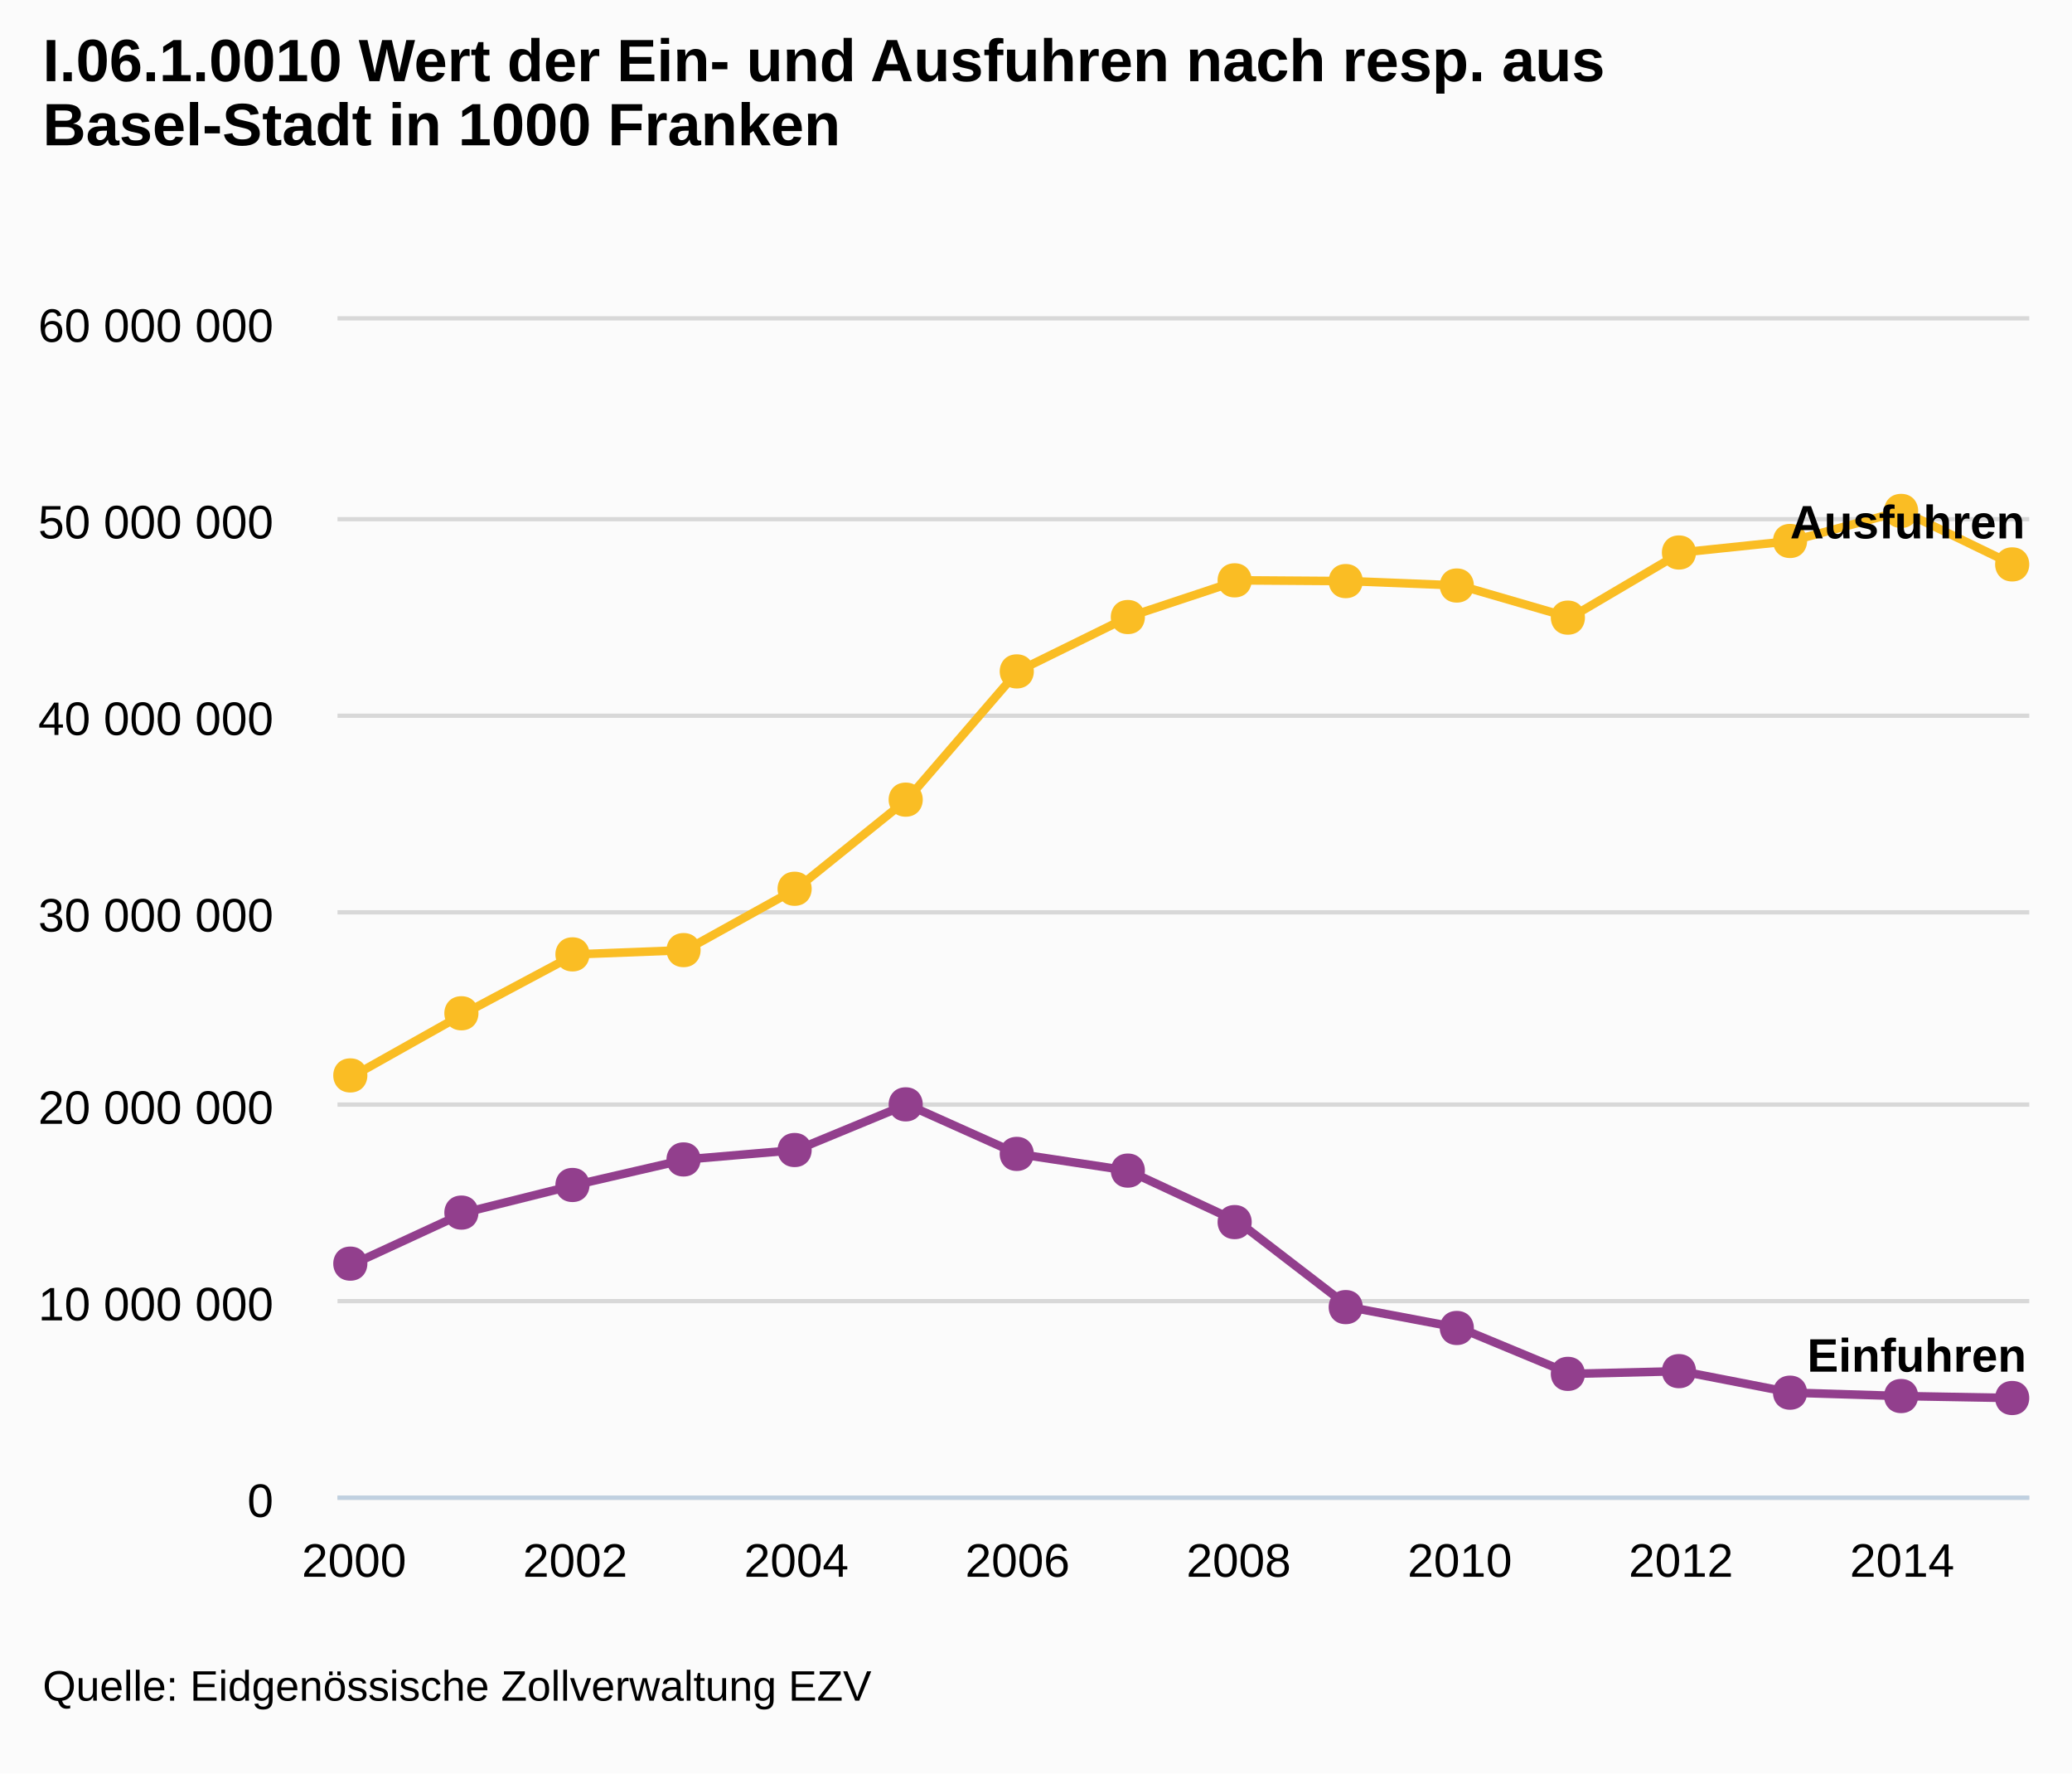
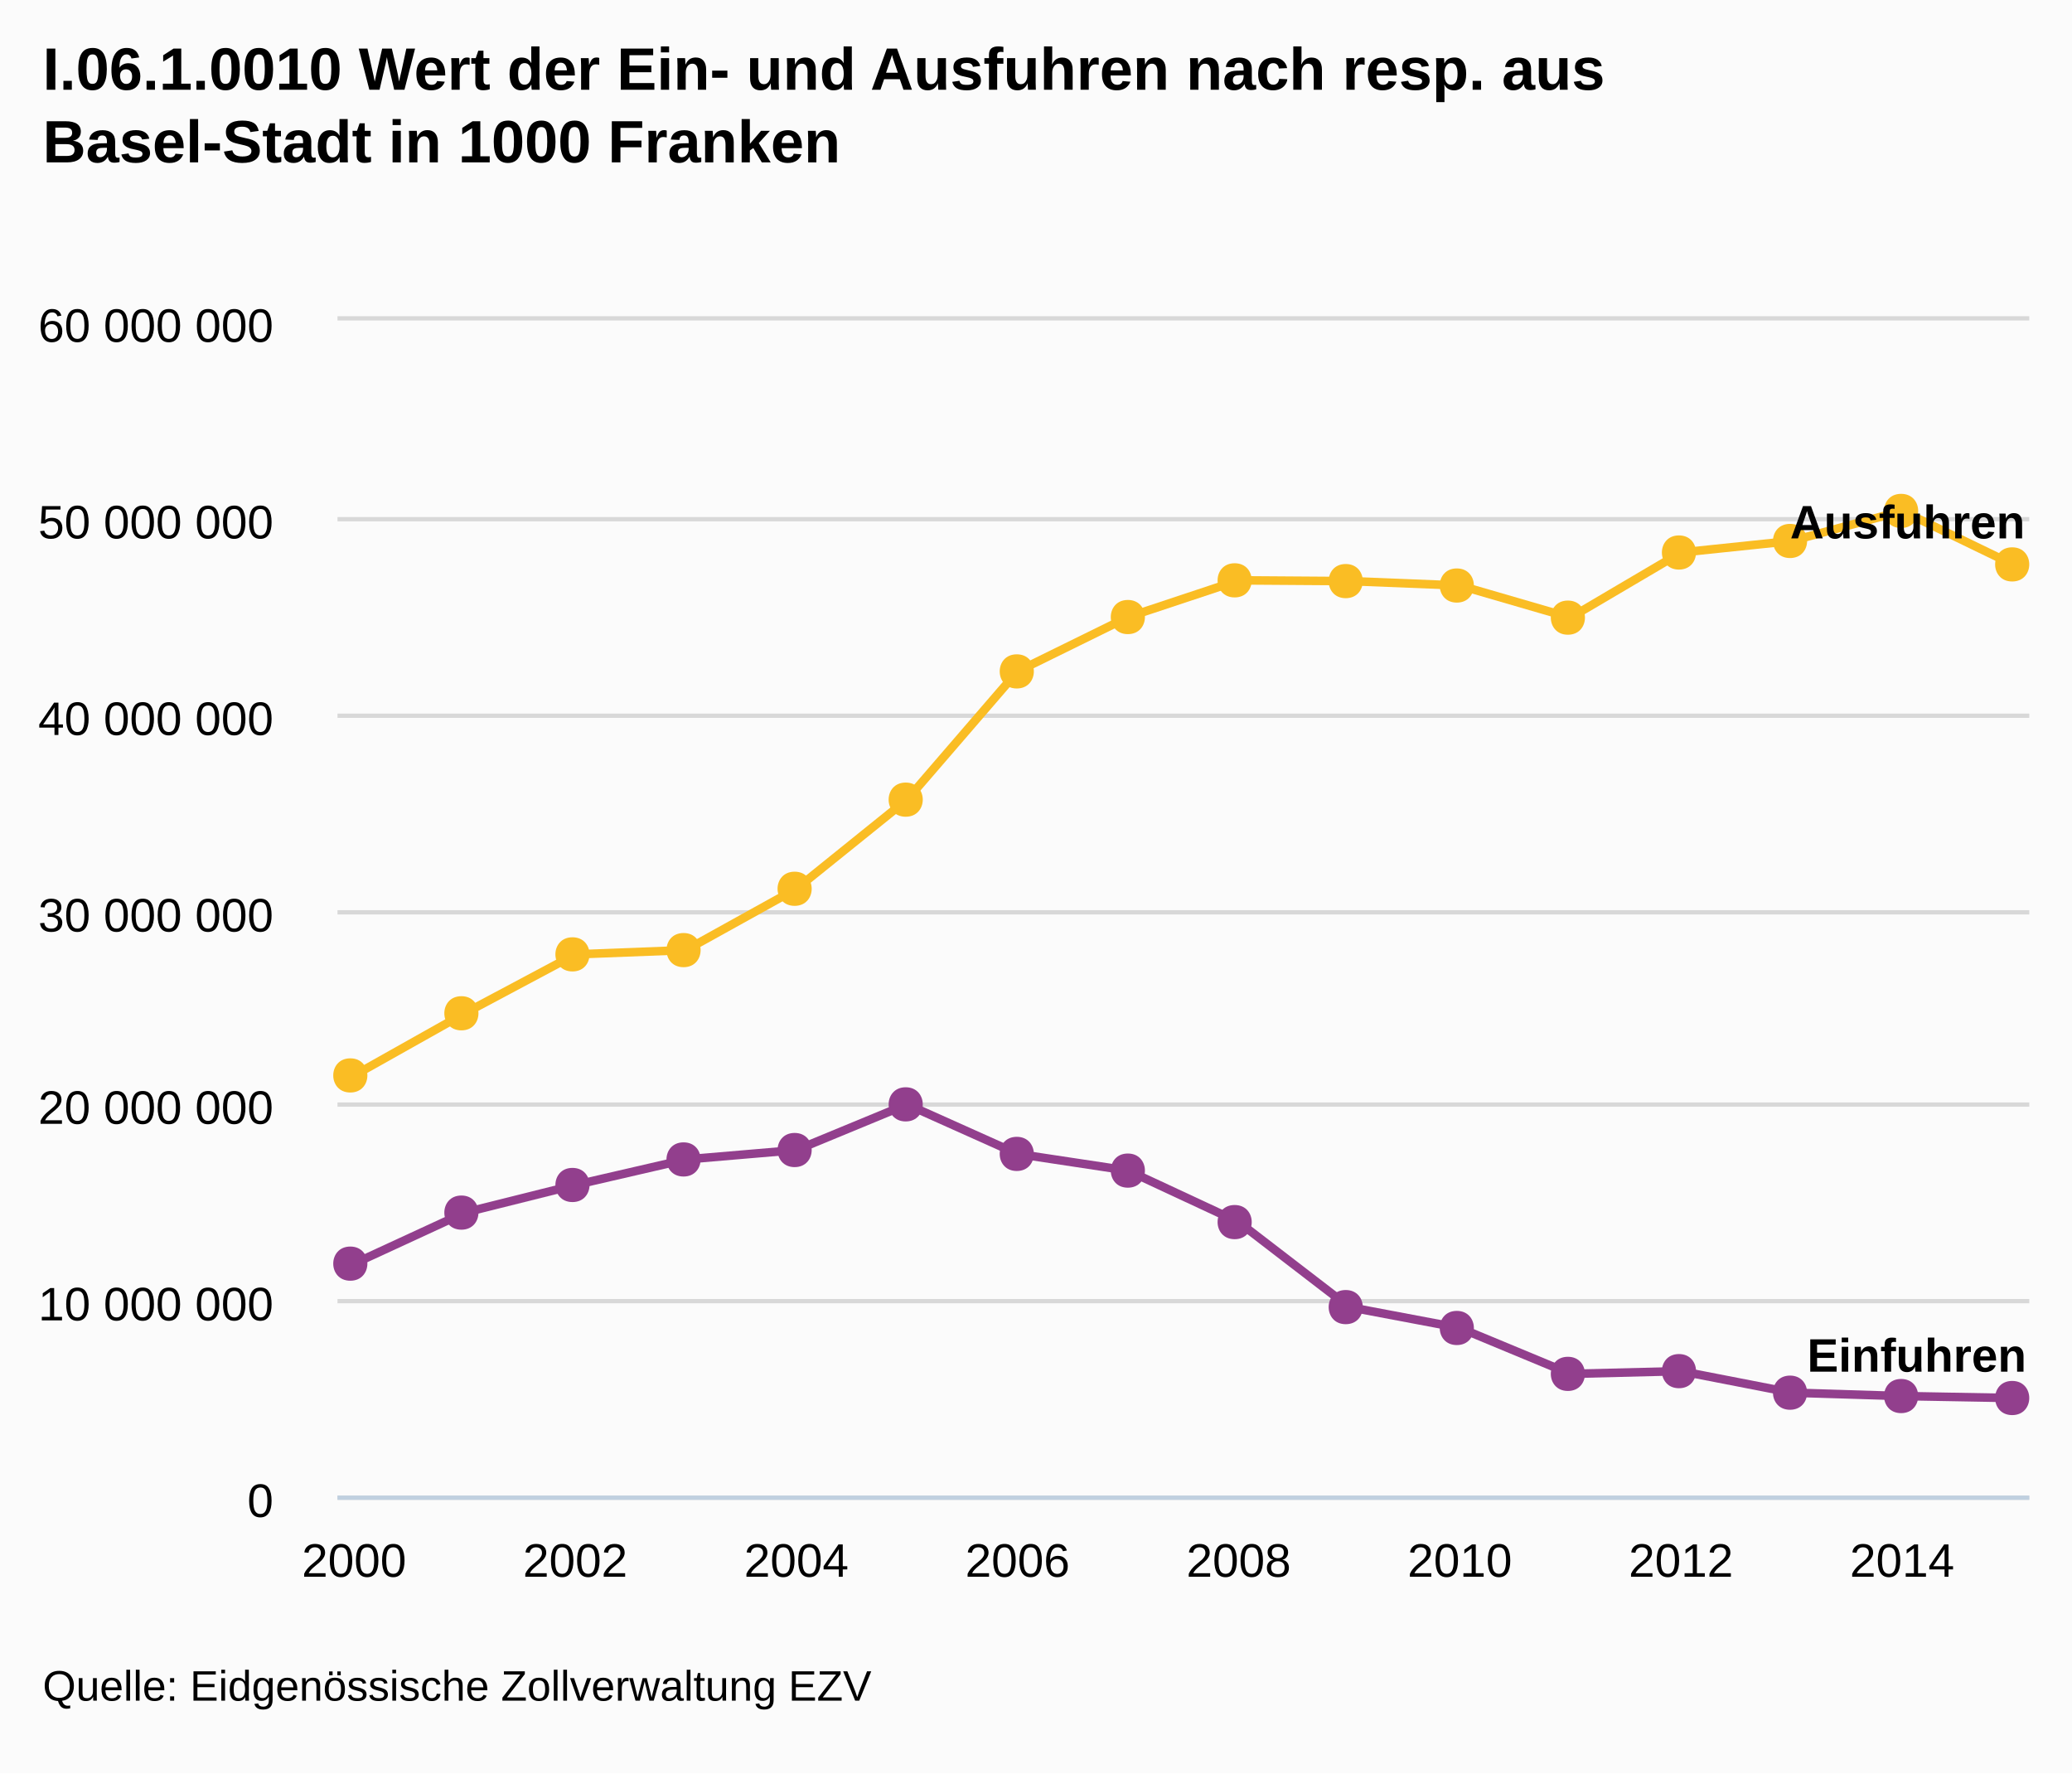
<svg xmlns="http://www.w3.org/2000/svg" version="1.1" style="font-family:arial;font-size:12px;" viewBox="0 0 485 415">
  <defs>
    <clipPath id="highcharts-5">
      <rect x="0" y="0" width="396" height="275" />
    </clipPath>
  </defs>
  <rect x="0" y="0" width="485" height="415" fill="#fbfbfb" class=" highcharts-background" />
  <g class="highcharts-grid" />
  <g class="highcharts-grid">
    <path fill="none" d="M 79 350.5 L 475 350.5" stroke="#D8D8D8" stroke-width="1" opacity="1" />
    <path fill="none" d="M 79 304.5 L 475 304.5" stroke="#D8D8D8" stroke-width="1" opacity="1" />
    <path fill="none" d="M 79 258.5 L 475 258.5" stroke="#D8D8D8" stroke-width="1" opacity="1" />
    <path fill="none" d="M 79 213.5 L 475 213.5" stroke="#D8D8D8" stroke-width="1" opacity="1" />
    <path fill="none" d="M 79 167.5 L 475 167.5" stroke="#D8D8D8" stroke-width="1" opacity="1" />
    <path fill="none" d="M 79 121.5 L 475 121.5" stroke="#D8D8D8" stroke-width="1" opacity="1" />
    <path fill="none" d="M 79 74.5 L 475 74.5" stroke="#D8D8D8" stroke-width="1" opacity="1" />
  </g>
  <g class="highcharts-axis">
    <path fill="none" d="M 79 350.5 L 475 350.5" stroke="#C0D0E0" stroke-width="1" />
  </g>
  <g class="highcharts-axis" />
  <g class="highcharts-series-group">
    <g class="highcharts-series highcharts-series-0" transform="translate(79,75) scale(1 1)" clip-path="url(#highcharts-5)">
      <path fill="none" d="M 3.882 220.723 L 29.765 208.78 L 55.647 202.315 L 81.529 196.338 L 107.412 194.135 L 133.294 183.447 L 159.176 195.043 L 185.059 198.95 L 210.941 211.002 L 236.824 230.895 L 262.706 235.78 L 288.588 246.52 L 314.471 245.881 L 340.353 250.921 L 366.235 251.711 L 392.118 252.17" stroke="#923F8D" stroke-width="2" stroke-linejoin="round" stroke-linecap="round" />
    </g>
    <g class="highcharts-markers highcharts-series-0" transform="translate(79,75) scale(1 1)" clip-path="none">
      <path fill="#923F8D" d="M 392 248.17 C 397.328 248.17 397.328 256.17 392 256.17 C 386.672 256.17 386.672 248.17 392 248.17 Z" />
      <path fill="#923F8D" d="M 366 247.711 C 371.328 247.711 371.328 255.711 366 255.711 C 360.672 255.711 360.672 247.711 366 247.711 Z" />
      <path fill="#923F8D" d="M 340 246.921 C 345.328 246.921 345.328 254.921 340 254.921 C 334.672 254.921 334.672 246.921 340 246.921 Z" />
      <path fill="#923F8D" d="M 314 241.881 C 319.328 241.881 319.328 249.881 314 249.881 C 308.672 249.881 308.672 241.881 314 241.881 Z" />
      <path fill="#923F8D" d="M 288 242.52 C 293.328 242.52 293.328 250.52 288 250.52 C 282.672 250.52 282.672 242.52 288 242.52 Z" />
      <path fill="#923F8D" d="M 262 231.78 C 267.328 231.78 267.328 239.78 262 239.78 C 256.672 239.78 256.672 231.78 262 231.78 Z" />
      <path fill="#923F8D" d="M 236 226.895 C 241.328 226.895 241.328 234.895 236 234.895 C 230.672 234.895 230.672 226.895 236 226.895 Z" />
      <path fill="#923F8D" d="M 210 207.002 C 215.328 207.002 215.328 215.002 210 215.002 C 204.672 215.002 204.672 207.002 210 207.002 Z" />
      <path fill="#923F8D" d="M 185 194.95 C 190.328 194.95 190.328 202.95 185 202.95 C 179.672 202.95 179.672 194.95 185 194.95 Z" />
      <path fill="#923F8D" d="M 159 191.043 C 164.328 191.043 164.328 199.043 159 199.043 C 153.672 199.043 153.672 191.043 159 191.043 Z" />
      <path fill="#923F8D" d="M 133 179.447 C 138.328 179.447 138.328 187.447 133 187.447 C 127.672 187.447 127.672 179.447 133 179.447 Z" />
      <path fill="#923F8D" d="M 107 190.135 C 112.328 190.135 112.328 198.135 107 198.135 C 101.672 198.135 101.672 190.135 107 190.135 Z" />
      <path fill="#923F8D" d="M 81 192.338 C 86.328 192.338 86.328 200.338 81 200.338 C 75.672 200.338 75.672 192.338 81 192.338 Z" />
      <path fill="#923F8D" d="M 55 198.315 C 60.328 198.315 60.328 206.315 55 206.315 C 49.672 206.315 49.672 198.315 55 198.315 Z" />
      <path fill="#923F8D" d="M 29 204.78 C 34.328 204.78 34.328 212.78 29 212.78 C 23.672 212.78 23.672 204.78 29 204.78 Z" />
      <path fill="#923F8D" d="M 3 216.723 C 8.328 216.723 8.328 224.723 3 224.723 C -2.328 224.723 -2.328 216.723 3 216.723 Z" />
    </g>
    <g class="highcharts-series highcharts-series-1" transform="translate(79,75) scale(1 1)" clip-path="url(#highcharts-5)">
      <path fill="none" d="M 3.882 176.676 L 29.765 162.134 L 55.647 148.346 L 81.529 147.349 L 107.412 132.995 L 133.294 112.138 L 159.176 82.126 L 185.059 69.404 L 210.941 60.813 L 236.824 60.992 L 262.706 62.026 L 288.588 69.544 L 314.471 54.299 L 340.353 51.6 L 366.235 44.57 L 392.118 57.085" stroke="#FABD24" stroke-width="2" stroke-linejoin="round" stroke-linecap="round" />
    </g>
    <g class="highcharts-markers highcharts-series-1" transform="translate(79,75) scale(1 1)" clip-path="none">
      <path fill="#FABD24" d="M 392 53.085 C 397.328 53.085 397.328 61.085 392 61.085 C 386.672 61.085 386.672 53.085 392 53.085 Z" />
      <path fill="#FABD24" d="M 366 40.57 C 371.328 40.57 371.328 48.57 366 48.57 C 360.672 48.57 360.672 40.57 366 40.57 Z" />
      <path fill="#FABD24" d="M 340 47.6 C 345.328 47.6 345.328 55.6 340 55.6 C 334.672 55.6 334.672 47.6 340 47.6 Z" />
      <path fill="#FABD24" d="M 314 50.299 C 319.328 50.299 319.328 58.299 314 58.299 C 308.672 58.299 308.672 50.299 314 50.299 Z" />
      <path fill="#FABD24" d="M 288 65.544 C 293.328 65.544 293.328 73.544 288 73.544 C 282.672 73.544 282.672 65.544 288 65.544 Z" />
      <path fill="#FABD24" d="M 262 58.026 C 267.328 58.026 267.328 66.026 262 66.026 C 256.672 66.026 256.672 58.026 262 58.026 Z" />
      <path fill="#FABD24" d="M 236 56.992 C 241.328 56.992 241.328 64.992 236 64.992 C 230.672 64.992 230.672 56.992 236 56.992 Z" />
      <path fill="#FABD24" d="M 210 56.813 C 215.328 56.813 215.328 64.813 210 64.813 C 204.672 64.813 204.672 56.813 210 56.813 Z" />
      <path fill="#FABD24" d="M 185 65.404 C 190.328 65.404 190.328 73.404 185 73.404 C 179.672 73.404 179.672 65.404 185 65.404 Z" />
      <path fill="#FABD24" d="M 159 78.126 C 164.328 78.126 164.328 86.126 159 86.126 C 153.672 86.126 153.672 78.126 159 78.126 Z" />
      <path fill="#FABD24" d="M 133 108.138 C 138.328 108.138 138.328 116.138 133 116.138 C 127.672 116.138 127.672 108.138 133 108.138 Z" />
      <path fill="#FABD24" d="M 107 128.995 C 112.328 128.995 112.328 136.995 107 136.995 C 101.672 136.995 101.672 128.995 107 128.995 Z" />
      <path fill="#FABD24" d="M 81 143.349 C 86.328 143.349 86.328 151.349 81 151.349 C 75.672 151.349 75.672 143.349 81 143.349 Z" />
      <path fill="#FABD24" d="M 55 144.346 C 60.328 144.346 60.328 152.346 55 152.346 C 49.672 152.346 49.672 144.346 55 144.346 Z" />
      <path fill="#FABD24" d="M 29 158.134 C 34.328 158.134 34.328 166.134 29 166.134 C 23.672 166.134 23.672 158.134 29 158.134 Z" />
      <path fill="#FABD24" d="M 3 172.676 C 8.328 172.676 8.328 180.676 3 180.676 C -2.328 180.676 -2.328 172.676 3 172.676 Z" />
    </g>
  </g>
-   <text x="10" text-anchor="start" class="highcharts-title" style="color:#000000;font-size:14;font-weight:bold;fill:#000000;width:421px;" y="19">
+   <text x="10" text-anchor="start" class="highcharts-title" style="color:#000000;font-size:14px;font-weight:bold;fill:#000000;width:421px;" y="21">
    <tspan>I.06.1.0010 Wert der Ein- und Ausfuhren nach resp. aus</tspan>
-     <tspan dy="15" x="10">Basel-Stadt in 1000 Franken</tspan>
+     <tspan dy="17" x="10">Basel-Stadt in 1000 Franken</tspan>
  </text>
  <g class="highcharts-data-labels highcharts-series-0" transform="translate(79,75) scale(1 1)" opacity="1">
    <g style="" transform="translate(-1,211)">
      <text x="5" style="font-size:11px;font-weight:bold;color:#000000;text-shadow:0 0 6px #ffffff, 0 0 3px #ffffff;fill:#000000;text-rendering:geometricprecision;" y="16" />
    </g>
    <g style="" transform="translate(25,199)">
      <text x="5" style="font-size:11px;font-weight:bold;color:#000000;text-shadow:0 0 6px #ffffff, 0 0 3px #ffffff;fill:#000000;text-rendering:geometricprecision;" y="16" />
    </g>
    <g style="" transform="translate(51,192)">
      <text x="5" style="font-size:11px;font-weight:bold;color:#000000;text-shadow:0 0 6px #ffffff, 0 0 3px #ffffff;fill:#000000;text-rendering:geometricprecision;" y="16" />
    </g>
    <g style="" transform="translate(77,186)">
      <text x="5" style="font-size:11px;font-weight:bold;color:#000000;text-shadow:0 0 6px #ffffff, 0 0 3px #ffffff;fill:#000000;text-rendering:geometricprecision;" y="16" />
    </g>
    <g style="" transform="translate(102,184)">
      <text x="5" style="font-size:11px;font-weight:bold;color:#000000;text-shadow:0 0 6px #ffffff, 0 0 3px #ffffff;fill:#000000;text-rendering:geometricprecision;" y="16" />
    </g>
    <g style="" transform="translate(128,173)">
      <text x="5" style="font-size:11px;font-weight:bold;color:#000000;text-shadow:0 0 6px #ffffff, 0 0 3px #ffffff;fill:#000000;text-rendering:geometricprecision;" y="16" />
    </g>
    <g style="" transform="translate(154,185)">
      <text x="5" style="font-size:11px;font-weight:bold;color:#000000;text-shadow:0 0 6px #ffffff, 0 0 3px #ffffff;fill:#000000;text-rendering:geometricprecision;" y="16" />
    </g>
    <g style="" transform="translate(180,189)">
      <text x="5" style="font-size:11px;font-weight:bold;color:#000000;text-shadow:0 0 6px #ffffff, 0 0 3px #ffffff;fill:#000000;text-rendering:geometricprecision;" y="16" />
    </g>
    <g style="" transform="translate(206,201)">
      <text x="5" style="font-size:11px;font-weight:bold;color:#000000;text-shadow:0 0 6px #ffffff, 0 0 3px #ffffff;fill:#000000;text-rendering:geometricprecision;" y="16" />
    </g>
    <g style="" transform="translate(232,221)">
      <text x="5" style="font-size:11px;font-weight:bold;color:#000000;text-shadow:0 0 6px #ffffff, 0 0 3px #ffffff;fill:#000000;text-rendering:geometricprecision;" y="16" />
    </g>
    <g style="" transform="translate(258,226)">
      <text x="5" style="font-size:11px;font-weight:bold;color:#000000;text-shadow:0 0 6px #ffffff, 0 0 3px #ffffff;fill:#000000;text-rendering:geometricprecision;" y="16" />
    </g>
    <g style="" transform="translate(284,237)">
      <text x="5" style="font-size:11px;font-weight:bold;color:#000000;text-shadow:0 0 6px #ffffff, 0 0 3px #ffffff;fill:#000000;text-rendering:geometricprecision;" y="16" />
    </g>
    <g style="" transform="translate(309,236)">
      <text x="5" style="font-size:11px;font-weight:bold;color:#000000;text-shadow:0 0 6px #ffffff, 0 0 3px #ffffff;fill:#000000;text-rendering:geometricprecision;" y="16" />
    </g>
    <g style="" transform="translate(335,241)">
      <text x="5" style="font-size:11px;font-weight:bold;color:#000000;text-shadow:0 0 6px #ffffff, 0 0 3px #ffffff;fill:#000000;text-rendering:geometricprecision;" y="16" />
    </g>
    <g style="" transform="translate(361,242)">
      <text x="5" style="font-size:11px;font-weight:bold;color:#000000;text-shadow:0 0 6px #ffffff, 0 0 3px #ffffff;fill:#000000;text-rendering:geometricprecision;" y="16" />
    </g>
    <g style="" transform="translate(339,230)">
      <text x="5" style="font-size:11px;font-weight:bold;color:#000000;text-shadow:0 0 6px #ffffff, 0 0 3px #ffffff;fill:#000000;text-rendering:geometricprecision;" y="16">
        <tspan>Einfuhren</tspan>
      </text>
    </g>
  </g>
  <g class="highcharts-data-labels highcharts-series-1" transform="translate(79,75) scale(1 1)" opacity="1">
    <g style="" transform="translate(-1,167)">
      <text x="5" style="font-size:11px;font-weight:bold;color:#000000;text-shadow:0 0 6px #ffffff, 0 0 3px #ffffff;fill:#000000;text-rendering:geometricprecision;" y="16" />
    </g>
    <g style="" transform="translate(25,152)">
      <text x="5" style="font-size:11px;font-weight:bold;color:#000000;text-shadow:0 0 6px #ffffff, 0 0 3px #ffffff;fill:#000000;text-rendering:geometricprecision;" y="16" />
    </g>
    <g style="" transform="translate(51,138)">
      <text x="5" style="font-size:11px;font-weight:bold;color:#000000;text-shadow:0 0 6px #ffffff, 0 0 3px #ffffff;fill:#000000;text-rendering:geometricprecision;" y="16" />
    </g>
    <g style="" transform="translate(77,137)">
      <text x="5" style="font-size:11px;font-weight:bold;color:#000000;text-shadow:0 0 6px #ffffff, 0 0 3px #ffffff;fill:#000000;text-rendering:geometricprecision;" y="16" />
    </g>
    <g style="" transform="translate(102,123)">
      <text x="5" style="font-size:11px;font-weight:bold;color:#000000;text-shadow:0 0 6px #ffffff, 0 0 3px #ffffff;fill:#000000;text-rendering:geometricprecision;" y="16" />
    </g>
    <g style="" transform="translate(128,102)">
      <text x="5" style="font-size:11px;font-weight:bold;color:#000000;text-shadow:0 0 6px #ffffff, 0 0 3px #ffffff;fill:#000000;text-rendering:geometricprecision;" y="16" />
    </g>
    <g style="" transform="translate(154,72)">
      <text x="5" style="font-size:11px;font-weight:bold;color:#000000;text-shadow:0 0 6px #ffffff, 0 0 3px #ffffff;fill:#000000;text-rendering:geometricprecision;" y="16" />
    </g>
    <g style="" transform="translate(180,59)">
      <text x="5" style="font-size:11px;font-weight:bold;color:#000000;text-shadow:0 0 6px #ffffff, 0 0 3px #ffffff;fill:#000000;text-rendering:geometricprecision;" y="16" />
    </g>
    <g style="" transform="translate(206,51)">
      <text x="5" style="font-size:11px;font-weight:bold;color:#000000;text-shadow:0 0 6px #ffffff, 0 0 3px #ffffff;fill:#000000;text-rendering:geometricprecision;" y="16" />
    </g>
    <g style="" transform="translate(232,51)">
      <text x="5" style="font-size:11px;font-weight:bold;color:#000000;text-shadow:0 0 6px #ffffff, 0 0 3px #ffffff;fill:#000000;text-rendering:geometricprecision;" y="16" />
    </g>
    <g style="" transform="translate(258,52)">
      <text x="5" style="font-size:11px;font-weight:bold;color:#000000;text-shadow:0 0 6px #ffffff, 0 0 3px #ffffff;fill:#000000;text-rendering:geometricprecision;" y="16" />
    </g>
    <g style="" transform="translate(284,60)">
      <text x="5" style="font-size:11px;font-weight:bold;color:#000000;text-shadow:0 0 6px #ffffff, 0 0 3px #ffffff;fill:#000000;text-rendering:geometricprecision;" y="16" />
    </g>
    <g style="" transform="translate(309,44)">
      <text x="5" style="font-size:11px;font-weight:bold;color:#000000;text-shadow:0 0 6px #ffffff, 0 0 3px #ffffff;fill:#000000;text-rendering:geometricprecision;" y="16" />
    </g>
    <g style="" transform="translate(335,42)">
      <text x="5" style="font-size:11px;font-weight:bold;color:#000000;text-shadow:0 0 6px #ffffff, 0 0 3px #ffffff;fill:#000000;text-rendering:geometricprecision;" y="16" />
    </g>
    <g style="" transform="translate(361,35)">
      <text x="5" style="font-size:11px;font-weight:bold;color:#000000;text-shadow:0 0 6px #ffffff, 0 0 3px #ffffff;fill:#000000;text-rendering:geometricprecision;" y="16" />
    </g>
    <g style="" transform="translate(335,35)">
      <text x="5" style="font-size:11px;font-weight:bold;color:#000000;text-shadow:0 0 6px #ffffff, 0 0 3px #ffffff;fill:#000000;text-rendering:geometricprecision;" y="16">
        <tspan>Ausfuhren</tspan>
      </text>
    </g>
  </g>
  <g class="highcharts-axis-labels highcharts-xaxis-labels">
    <text x="82.882" style="color:#000000;cursor:default;font-size:11px;fill:#000000;" text-anchor="middle" transform="translate(0,0)" y="369" opacity="1">2000</text>
    <text x="134.647" style="color:#000000;cursor:default;font-size:11px;fill:#000000;" text-anchor="middle" transform="translate(0,0)" y="369" opacity="1">2002</text>
    <text x="186.412" style="color:#000000;cursor:default;font-size:11px;fill:#000000;" text-anchor="middle" transform="translate(0,0)" y="369" opacity="1">2004</text>
    <text x="238.176" style="color:#000000;cursor:default;font-size:11px;fill:#000000;" text-anchor="middle" transform="translate(0,0)" y="369" opacity="1">2006</text>
    <text x="289.941" style="color:#000000;cursor:default;font-size:11px;fill:#000000;" text-anchor="middle" transform="translate(0,0)" y="369" opacity="1">2008</text>
    <text x="341.706" style="color:#000000;cursor:default;font-size:11px;fill:#000000;" text-anchor="middle" transform="translate(0,0)" y="369" opacity="1">2010</text>
    <text x="393.471" style="color:#000000;cursor:default;font-size:11px;fill:#000000;" text-anchor="middle" transform="translate(0,0)" y="369" opacity="1">2012</text>
    <text x="445.235" style="color:#000000;cursor:default;font-size:11px;fill:#000000;" text-anchor="middle" transform="translate(0,0)" y="369" opacity="1">2014</text>
  </g>
  <g class="highcharts-axis-labels highcharts-yaxis-labels">
    <text x="64" style="color:#000000;cursor:default;font-size:11px;fill:#000000;width:150px;text-overflow:clip;" text-anchor="end" transform="translate(0,0)" y="355" opacity="1">
      <tspan>0</tspan>
    </text>
    <text x="64" style="color:#000000;cursor:default;font-size:11px;fill:#000000;width:150px;text-overflow:clip;" text-anchor="end" transform="translate(0,0)" y="309" opacity="1">
      <tspan>10 000 000</tspan>
    </text>
    <text x="64" style="color:#000000;cursor:default;font-size:11px;fill:#000000;width:150px;text-overflow:clip;" text-anchor="end" transform="translate(0,0)" y="263" opacity="1">
      <tspan>20 000 000</tspan>
    </text>
    <text x="64" style="color:#000000;cursor:default;font-size:11px;fill:#000000;width:150px;text-overflow:clip;" text-anchor="end" transform="translate(0,0)" y="218" opacity="1">
      <tspan>30 000 000</tspan>
    </text>
    <text x="64" style="color:#000000;cursor:default;font-size:11px;fill:#000000;width:150px;text-overflow:clip;" text-anchor="end" transform="translate(0,0)" y="172" opacity="1">
      <tspan>40 000 000</tspan>
    </text>
    <text x="64" style="color:#000000;cursor:default;font-size:11px;fill:#000000;width:150px;text-overflow:clip;" text-anchor="end" transform="translate(0,0)" y="126" opacity="1">
      <tspan>50 000 000</tspan>
    </text>
    <text x="64" style="color:#000000;cursor:default;font-size:11px;fill:#000000;width:150px;text-overflow:clip;" text-anchor="end" transform="translate(0,0)" y="80" opacity="1">
      <tspan>60 000 000</tspan>
    </text>
  </g>
  <g class="highcharts-tooltip" style="cursor:default;padding:0;pointer-events:none;white-space:nowrap;" transform="translate(0,-9000000000)">
    <path fill="none" d="M 3.5 0.5 L 13.5 0.5 C 16.5 0.5 16.5 0.5 16.5 3.5 L 16.5 13.5 C 16.5 16.5 16.5 16.5 13.5 16.5 L 3.5 16.5 C 0.5 16.5 0.5 16.5 0.5 13.5 L 0.5 3.5 C 0.5 0.5 0.5 0.5 3.5 0.5" stroke="black" stroke-opacity="0.05" stroke-width="5" transform="translate(1, 1)" />
    <path fill="none" d="M 3.5 0.5 L 13.5 0.5 C 16.5 0.5 16.5 0.5 16.5 3.5 L 16.5 13.5 C 16.5 16.5 16.5 16.5 13.5 16.5 L 3.5 16.5 C 0.5 16.5 0.5 16.5 0.5 13.5 L 0.5 3.5 C 0.5 0.5 0.5 0.5 3.5 0.5" stroke="black" stroke-opacity="0.1" stroke-width="3" transform="translate(1, 1)" />
    <path fill="none" d="M 3.5 0.5 L 13.5 0.5 C 16.5 0.5 16.5 0.5 16.5 3.5 L 16.5 13.5 C 16.5 16.5 16.5 16.5 13.5 16.5 L 3.5 16.5 C 0.5 16.5 0.5 16.5 0.5 13.5 L 0.5 3.5 C 0.5 0.5 0.5 0.5 3.5 0.5" stroke="black" stroke-opacity="0.15" stroke-width="1" transform="translate(1, 1)" />
    <path fill="rgb(249, 249, 249)" fill-opacity=" .85" d="M 3.5 0.5 L 13.5 0.5 C 16.5 0.5 16.5 0.5 16.5 3.5 L 16.5 13.5 C 16.5 16.5 16.5 16.5 13.5 16.5 L 3.5 16.5 C 0.5 16.5 0.5 16.5 0.5 13.5 L 0.5 3.5 C 0.5 0.5 0.5 0.5 3.5 0.5" />
    <text x="8" style="font-size:12px;color:#333333;fill:#333333;" y="20" />
  </g>
-   <text x="10" text-anchor="start" style="cursor:default;color:#000000;font-size:10;fill:#000000;" y="398">
+   <text x="10" text-anchor="start" style="cursor:default;color:#000000;font-size:10px;fill:#000000;" y="398">
    <tspan>Quelle: Eidgenössische Zollverwaltung EZV</tspan>
  </text>
</svg>
